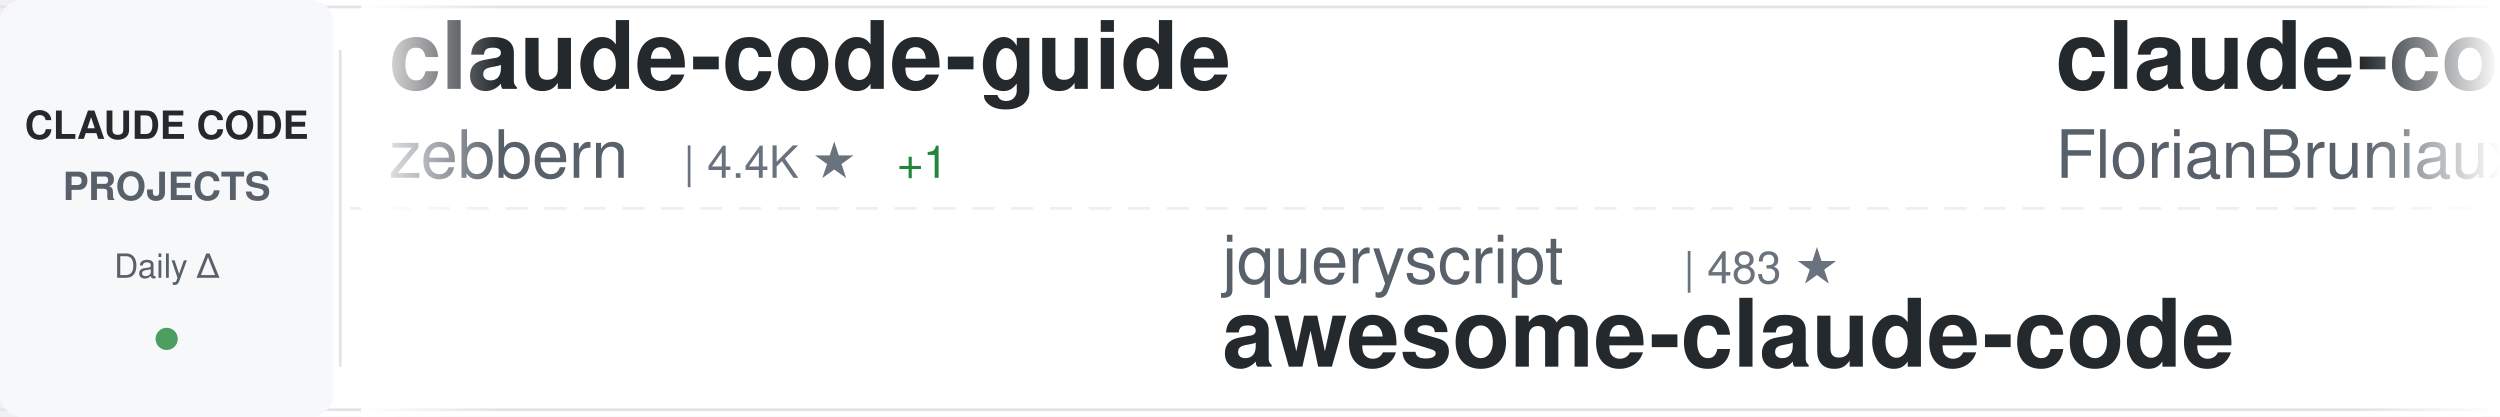
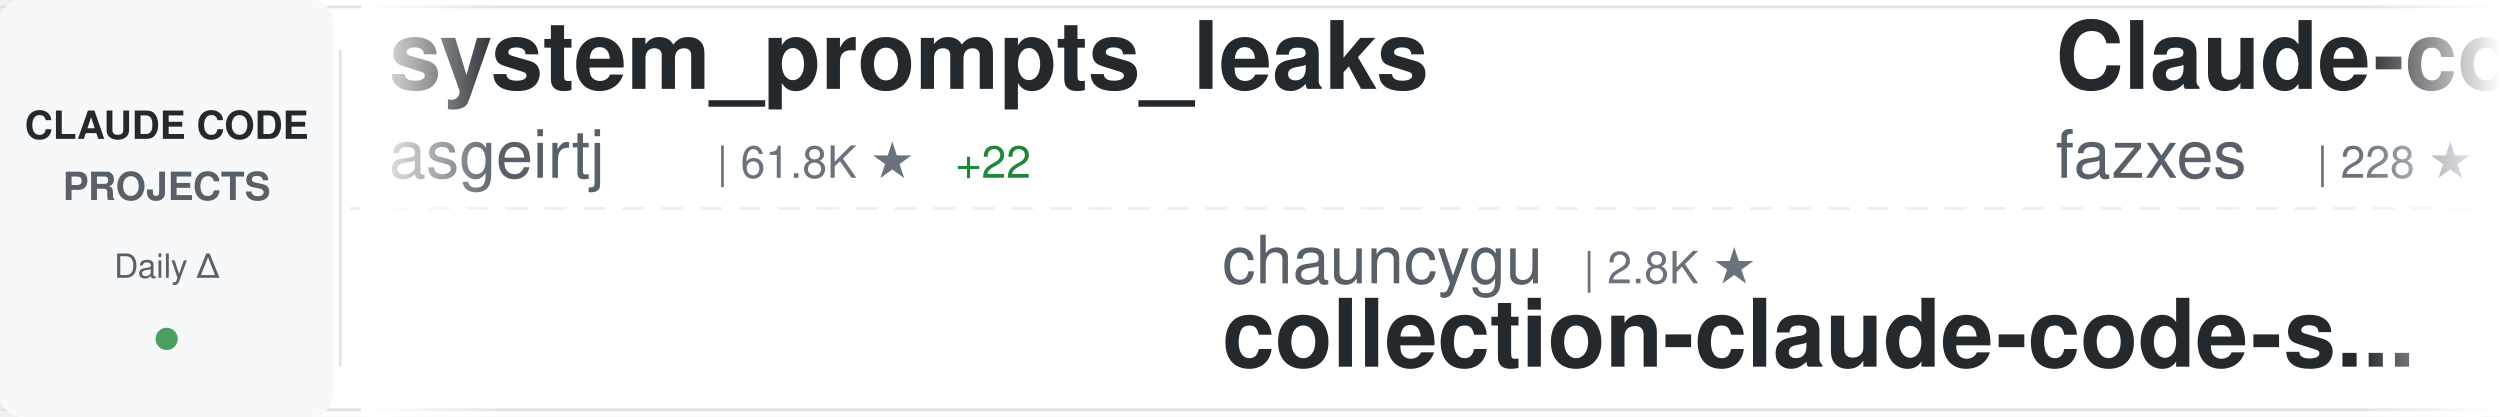
<svg xmlns="http://www.w3.org/2000/svg" width="900" height="150">
  <defs>
    <linearGradient id="awesomeLeftFade" x1="0%" y1="0%" x2="100%" y2="0%">
      <stop offset="0%" style="stop-color:#ffffff;stop-opacity:1" />
      <stop offset="100%" style="stop-color:#ffffff;stop-opacity:0" />
    </linearGradient>
    <linearGradient id="awesomeRightFade" x1="0%" y1="0%" x2="100%" y2="0%">
      <stop offset="0%" style="stop-color:#ffffff;stop-opacity:0" />
      <stop offset="100%" style="stop-color:#ffffff;stop-opacity:1" />
    </linearGradient>
  </defs>
  <rect width="900" height="150" fill="#ffffff" rx="8" />
  <rect x="0" y="2" width="900" height="1" fill="#e1e4e8" />
  <rect x="0" y="147" width="900" height="1" fill="#e1e4e8" />
  <line x1="0" y1="75" x2="900" y2="75" stroke="#e1e4e8" stroke-width="1" stroke-dasharray="8 6" opacity="0.6" />
  <rect x="0" y="0" width="120" height="150" fill="#f6f8fa" rx="8" />
  <text x="60" y="50" font-family="-apple-system, BlinkMacSystemFont, 'Segoe UI', Helvetica, Arial, sans-serif" font-size="14" font-weight="600" fill="#24292e" text-anchor="middle">CLAUDE CODE</text>
  <text x="60" y="72" font-family="-apple-system, BlinkMacSystemFont, 'Segoe UI', Helvetica, Arial, sans-serif" font-size="14" font-weight="600" fill="#586069" text-anchor="middle">PROJECTS</text>
  <text x="60" y="100" font-family="-apple-system, BlinkMacSystemFont, 'Segoe UI', Helvetica, Arial, sans-serif" font-size="12" font-weight="500" fill="#586069" text-anchor="middle">Daily Δ</text>
  <circle cx="60" cy="122" r="4" fill="#22863a" opacity="0.8" />
  <rect x="122" y="18" width="1" height="114" fill="#e1e4e8" />
  <clipPath id="awesomeTickerClip">
    <rect x="130" y="0" width="770" height="150" />
  </clipPath>
  <g clip-path="url(#awesomeTickerClip)">
    <g id="awesomeTickerItems">
      <animateTransform attributeName="transform" attributeType="XML" type="translate" from="0 0" to="-3000 0" dur="54s" repeatCount="indefinite" />
      <g transform="translate(0, 0)">
-         <text x="140" y="32" font-family="-apple-system, BlinkMacSystemFont, 'Segoe UI', Helvetica, Arial, sans-serif" font-size="34" font-weight="600" fill="#24292e">claude-code-guide</text>
-         <text x="140" y="64" font-family="-apple-system, BlinkMacSystemFont, 'Segoe UI', Helvetica, Arial, sans-serif" font-size="24" font-weight="400" fill="#586069">zebbern</text>
-         <text x="246" y="64" font-family="-apple-system, BlinkMacSystemFont, 'Segoe UI', Helvetica, Arial, sans-serif" font-size="16" font-weight="500" fill="#6a737d">| 4.4K ★</text>
-         <text x="323" y="64" font-family="-apple-system, BlinkMacSystemFont, 'Segoe UI', Helvetica, Arial, sans-serif" font-size="16" font-weight="500" fill="#22863a"> +1</text>
+         <text x="140" y="32" font-family="-apple-system, BlinkMacSystemFont, 'Segoe UI', Helvetica, Arial, sans-serif" font-size="34" font-weight="600" fill="#24292e">system_prompts_leaks</text>
+         <text x="140" y="64" font-family="-apple-system, BlinkMacSystemFont, 'Segoe UI', Helvetica, Arial, sans-serif" font-size="24" font-weight="400" fill="#586069">asgeirtj</text>
+         <text x="258" y="64" font-family="-apple-system, BlinkMacSystemFont, 'Segoe UI', Helvetica, Arial, sans-serif" font-size="16" font-weight="500" fill="#6a737d">| 61.8K ★</text>
+         <text x="344" y="64" font-family="-apple-system, BlinkMacSystemFont, 'Segoe UI', Helvetica, Arial, sans-serif" font-size="16" font-weight="500" fill="#22863a"> +22</text>
      </g>
      <g transform="translate(300, 0)">
-         <text x="140" y="102" font-family="-apple-system, BlinkMacSystemFont, 'Segoe UI', Helvetica, Arial, sans-serif" font-size="24" font-weight="400" fill="#586069">jqueryscript</text>
-         <text x="306" y="102" font-family="-apple-system, BlinkMacSystemFont, 'Segoe UI', Helvetica, Arial, sans-serif" font-size="16" font-weight="500" fill="#6a737d">| 483 ★</text>
-         <text x="140" y="132" font-family="-apple-system, BlinkMacSystemFont, 'Segoe UI', Helvetica, Arial, sans-serif" font-size="34" font-weight="600" fill="#24292e">awesome-claude-code</text>
+         <text x="140" y="102" font-family="-apple-system, BlinkMacSystemFont, 'Segoe UI', Helvetica, Arial, sans-serif" font-size="24" font-weight="400" fill="#586069">chauncygu</text>
+         <text x="270" y="102" font-family="-apple-system, BlinkMacSystemFont, 'Segoe UI', Helvetica, Arial, sans-serif" font-size="16" font-weight="500" fill="#6a737d">| 2.8K ★</text>
+         <text x="140" y="132" font-family="-apple-system, BlinkMacSystemFont, 'Segoe UI', Helvetica, Arial, sans-serif" font-size="34" font-weight="600" fill="#24292e">collection-claude-code-s...</text>
      </g>
      <g transform="translate(600, 0)">
-         <text x="140" y="32" font-family="-apple-system, BlinkMacSystemFont, 'Segoe UI', Helvetica, Arial, sans-serif" font-size="34" font-weight="600" fill="#24292e">claude-code-ultimate-gui...</text>
-         <text x="140" y="64" font-family="-apple-system, BlinkMacSystemFont, 'Segoe UI', Helvetica, Arial, sans-serif" font-size="24" font-weight="400" fill="#586069">FlorianBruniaux</text>
-         <text x="342" y="64" font-family="-apple-system, BlinkMacSystemFont, 'Segoe UI', Helvetica, Arial, sans-serif" font-size="16" font-weight="500" fill="#6a737d">| 5.6K ★</text>
+         <text x="140" y="32" font-family="-apple-system, BlinkMacSystemFont, 'Segoe UI', Helvetica, Arial, sans-serif" font-size="34" font-weight="600" fill="#24292e">Claude-code</text>
+         <text x="140" y="64" font-family="-apple-system, BlinkMacSystemFont, 'Segoe UI', Helvetica, Arial, sans-serif" font-size="24" font-weight="400" fill="#586069">fazxes</text>
+         <text x="234" y="64" font-family="-apple-system, BlinkMacSystemFont, 'Segoe UI', Helvetica, Arial, sans-serif" font-size="16" font-weight="500" fill="#6a737d">| 228 ★</text>
      </g>
      <g transform="translate(900, 0)">
+         <text x="140" y="102" font-family="-apple-system, BlinkMacSystemFont, 'Segoe UI', Helvetica, Arial, sans-serif" font-size="24" font-weight="400" fill="#586069">affaan-m</text>
+         <text x="258" y="102" font-family="-apple-system, BlinkMacSystemFont, 'Segoe UI', Helvetica, Arial, sans-serif" font-size="16" font-weight="500" fill="#6a737d">| 236.8K ★</text>
+         <text x="353" y="102" font-family="-apple-system, BlinkMacSystemFont, 'Segoe UI', Helvetica, Arial, sans-serif" font-size="16" font-weight="500" fill="#22863a"> +21</text>
+         <text x="140" y="132" font-family="-apple-system, BlinkMacSystemFont, 'Segoe UI', Helvetica, Arial, sans-serif" font-size="34" font-weight="600" fill="#24292e">ECC</text>
+       </g>
+       <g transform="translate(1200, 0)">
+         <text x="140" y="32" font-family="-apple-system, BlinkMacSystemFont, 'Segoe UI', Helvetica, Arial, sans-serif" font-size="34" font-weight="600" fill="#24292e">Claude-Code</text>
+         <text x="140" y="64" font-family="-apple-system, BlinkMacSystemFont, 'Segoe UI', Helvetica, Arial, sans-serif" font-size="24" font-weight="400" fill="#586069">OrcaWhisper</text>
+         <text x="294" y="64" font-family="-apple-system, BlinkMacSystemFont, 'Segoe UI', Helvetica, Arial, sans-serif" font-size="16" font-weight="500" fill="#6a737d">| 87 ★</text>
+       </g>
+       <g transform="translate(1500, 0)">
+         <text x="140" y="102" font-family="-apple-system, BlinkMacSystemFont, 'Segoe UI', Helvetica, Arial, sans-serif" font-size="24" font-weight="400" fill="#586069">guanshan</text>
+         <text x="258" y="102" font-family="-apple-system, BlinkMacSystemFont, 'Segoe UI', Helvetica, Arial, sans-serif" font-size="16" font-weight="500" fill="#6a737d">| 61 ★</text>
+         <text x="140" y="132" font-family="-apple-system, BlinkMacSystemFont, 'Segoe UI', Helvetica, Arial, sans-serif" font-size="34" font-weight="600" fill="#24292e">ClaudeCode</text>
+       </g>
+       <g transform="translate(1800, 0)">
+         <text x="140" y="32" font-family="-apple-system, BlinkMacSystemFont, 'Segoe UI', Helvetica, Arial, sans-serif" font-size="34" font-weight="600" fill="#24292e">everything-claude-code-z...</text>
+         <text x="140" y="64" font-family="-apple-system, BlinkMacSystemFont, 'Segoe UI', Helvetica, Arial, sans-serif" font-size="24" font-weight="400" fill="#586069">xu-xiang</text>
+         <text x="258" y="64" font-family="-apple-system, BlinkMacSystemFont, 'Segoe UI', Helvetica, Arial, sans-serif" font-size="16" font-weight="500" fill="#6a737d">| 1.8K ★</text>
+         <text x="335" y="64" font-family="-apple-system, BlinkMacSystemFont, 'Segoe UI', Helvetica, Arial, sans-serif" font-size="16" font-weight="500" fill="#22863a"> +1</text>
+       </g>
+       <g transform="translate(2100, 0)">
+         <text x="140" y="102" font-family="-apple-system, BlinkMacSystemFont, 'Segoe UI', Helvetica, Arial, sans-serif" font-size="24" font-weight="400" fill="#586069">simonw</text>
+         <text x="234" y="102" font-family="-apple-system, BlinkMacSystemFont, 'Segoe UI', Helvetica, Arial, sans-serif" font-size="16" font-weight="500" fill="#6a737d">| 1.6K ★</text>
+         <text x="140" y="132" font-family="-apple-system, BlinkMacSystemFont, 'Segoe UI', Helvetica, Arial, sans-serif" font-size="34" font-weight="600" fill="#24292e">claude-code-transcripts</text>
+       </g>
+       <g transform="translate(2400, 0)">
+         <text x="140" y="32" font-family="-apple-system, BlinkMacSystemFont, 'Segoe UI', Helvetica, Arial, sans-serif" font-size="34" font-weight="600" fill="#24292e">claude-code-analysis</text>
+         <text x="140" y="64" font-family="-apple-system, BlinkMacSystemFont, 'Segoe UI', Helvetica, Arial, sans-serif" font-size="24" font-weight="400" fill="#586069">liuup</text>
+         <text x="222" y="64" font-family="-apple-system, BlinkMacSystemFont, 'Segoe UI', Helvetica, Arial, sans-serif" font-size="16" font-weight="500" fill="#6a737d">| 3.7K ★</text>
+         <text x="299" y="64" font-family="-apple-system, BlinkMacSystemFont, 'Segoe UI', Helvetica, Arial, sans-serif" font-size="16" font-weight="500" fill="#22863a"> +1</text>
+       </g>
+       <g transform="translate(2700, 0)">
        <text x="140" y="102" font-family="-apple-system, BlinkMacSystemFont, 'Segoe UI', Helvetica, Arial, sans-serif" font-size="24" font-weight="400" fill="#586069">Cranot</text>
        <text x="234" y="102" font-family="-apple-system, BlinkMacSystemFont, 'Segoe UI', Helvetica, Arial, sans-serif" font-size="16" font-weight="500" fill="#6a737d">| 2.9K ★</text>
        <text x="140" y="132" font-family="-apple-system, BlinkMacSystemFont, 'Segoe UI', Helvetica, Arial, sans-serif" font-size="34" font-weight="600" fill="#24292e">claude-code-guide</text>
      </g>
-       <g transform="translate(1200, 0)">
-         <text x="140" y="32" font-family="-apple-system, BlinkMacSystemFont, 'Segoe UI', Helvetica, Arial, sans-serif" font-size="34" font-weight="600" fill="#24292e">claude-code-harness</text>
-         <text x="140" y="64" font-family="-apple-system, BlinkMacSystemFont, 'Segoe UI', Helvetica, Arial, sans-serif" font-size="24" font-weight="400" fill="#586069">Chachamaru127</text>
-         <text x="318" y="64" font-family="-apple-system, BlinkMacSystemFont, 'Segoe UI', Helvetica, Arial, sans-serif" font-size="16" font-weight="500" fill="#6a737d">| 3.0K ★</text>
-         <text x="395" y="64" font-family="-apple-system, BlinkMacSystemFont, 'Segoe UI', Helvetica, Arial, sans-serif" font-size="16" font-weight="500" fill="#22863a"> +1</text>
-       </g>
-       <g transform="translate(1500, 0)">
-         <text x="140" y="102" font-family="-apple-system, BlinkMacSystemFont, 'Segoe UI', Helvetica, Arial, sans-serif" font-size="24" font-weight="400" fill="#586069">huangserva</text>
-         <text x="282" y="102" font-family="-apple-system, BlinkMacSystemFont, 'Segoe UI', Helvetica, Arial, sans-serif" font-size="16" font-weight="500" fill="#6a737d">| 621 ★</text>
-         <text x="140" y="132" font-family="-apple-system, BlinkMacSystemFont, 'Segoe UI', Helvetica, Arial, sans-serif" font-size="34" font-weight="600" fill="#24292e">claude-code-cli</text>
-       </g>
-       <g transform="translate(1800, 0)">
-         <text x="140" y="32" font-family="-apple-system, BlinkMacSystemFont, 'Segoe UI', Helvetica, Arial, sans-serif" font-size="34" font-weight="600" fill="#24292e">claude-code-templates</text>
-         <text x="140" y="64" font-family="-apple-system, BlinkMacSystemFont, 'Segoe UI', Helvetica, Arial, sans-serif" font-size="24" font-weight="400" fill="#586069">davila7</text>
-         <text x="246" y="64" font-family="-apple-system, BlinkMacSystemFont, 'Segoe UI', Helvetica, Arial, sans-serif" font-size="16" font-weight="500" fill="#6a737d">| 30.0K ★</text>
-       </g>
-       <g transform="translate(2100, 0)">
-         <text x="140" y="102" font-family="-apple-system, BlinkMacSystemFont, 'Segoe UI', Helvetica, Arial, sans-serif" font-size="24" font-weight="400" fill="#586069">repowise-dev</text>
-         <text x="306" y="102" font-family="-apple-system, BlinkMacSystemFont, 'Segoe UI', Helvetica, Arial, sans-serif" font-size="16" font-weight="500" fill="#6a737d">| 1.2K ★</text>
-         <text x="140" y="132" font-family="-apple-system, BlinkMacSystemFont, 'Segoe UI', Helvetica, Arial, sans-serif" font-size="34" font-weight="600" fill="#24292e">claude-code-prompts</text>
-       </g>
-       <g transform="translate(2400, 0)">
-         <text x="140" y="32" font-family="-apple-system, BlinkMacSystemFont, 'Segoe UI', Helvetica, Arial, sans-serif" font-size="34" font-weight="600" fill="#24292e">Auto-claude-code-researc...</text>
-         <text x="140" y="64" font-family="-apple-system, BlinkMacSystemFont, 'Segoe UI', Helvetica, Arial, sans-serif" font-size="24" font-weight="400" fill="#586069">wanshuiyin</text>
-         <text x="282" y="64" font-family="-apple-system, BlinkMacSystemFont, 'Segoe UI', Helvetica, Arial, sans-serif" font-size="16" font-weight="500" fill="#6a737d">| 14.1K ★</text>
-         <text x="368" y="64" font-family="-apple-system, BlinkMacSystemFont, 'Segoe UI', Helvetica, Arial, sans-serif" font-size="16" font-weight="500" fill="#22863a"> +2</text>
-       </g>
-       <g transform="translate(2700, 0)">
-         <text x="140" y="102" font-family="-apple-system, BlinkMacSystemFont, 'Segoe UI', Helvetica, Arial, sans-serif" font-size="24" font-weight="400" fill="#586069">multica-ai</text>
-         <text x="282" y="102" font-family="-apple-system, BlinkMacSystemFont, 'Segoe UI', Helvetica, Arial, sans-serif" font-size="16" font-weight="500" fill="#6a737d">| 198.4K ★</text>
-         <text x="377" y="102" font-family="-apple-system, BlinkMacSystemFont, 'Segoe UI', Helvetica, Arial, sans-serif" font-size="16" font-weight="500" fill="#22863a"> +39</text>
-         <text x="140" y="132" font-family="-apple-system, BlinkMacSystemFont, 'Segoe UI', Helvetica, Arial, sans-serif" font-size="34" font-weight="600" fill="#24292e">andrej-karpathy-skills</text>
-       </g>
      <g transform="translate(3000, 0)">
-         <text x="140" y="32" font-family="-apple-system, BlinkMacSystemFont, 'Segoe UI', Helvetica, Arial, sans-serif" font-size="34" font-weight="600" fill="#24292e">claude-code-guide</text>
-         <text x="140" y="64" font-family="-apple-system, BlinkMacSystemFont, 'Segoe UI', Helvetica, Arial, sans-serif" font-size="24" font-weight="400" fill="#586069">zebbern</text>
-         <text x="246" y="64" font-family="-apple-system, BlinkMacSystemFont, 'Segoe UI', Helvetica, Arial, sans-serif" font-size="16" font-weight="500" fill="#6a737d">| 4.4K ★</text>
-         <text x="323" y="64" font-family="-apple-system, BlinkMacSystemFont, 'Segoe UI', Helvetica, Arial, sans-serif" font-size="16" font-weight="500" fill="#22863a"> +1</text>
+         <text x="140" y="32" font-family="-apple-system, BlinkMacSystemFont, 'Segoe UI', Helvetica, Arial, sans-serif" font-size="34" font-weight="600" fill="#24292e">system_prompts_leaks</text>
+         <text x="140" y="64" font-family="-apple-system, BlinkMacSystemFont, 'Segoe UI', Helvetica, Arial, sans-serif" font-size="24" font-weight="400" fill="#586069">asgeirtj</text>
+         <text x="258" y="64" font-family="-apple-system, BlinkMacSystemFont, 'Segoe UI', Helvetica, Arial, sans-serif" font-size="16" font-weight="500" fill="#6a737d">| 61.8K ★</text>
+         <text x="344" y="64" font-family="-apple-system, BlinkMacSystemFont, 'Segoe UI', Helvetica, Arial, sans-serif" font-size="16" font-weight="500" fill="#22863a"> +22</text>
      </g>
      <g transform="translate(3300, 0)">
-         <text x="140" y="102" font-family="-apple-system, BlinkMacSystemFont, 'Segoe UI', Helvetica, Arial, sans-serif" font-size="24" font-weight="400" fill="#586069">jqueryscript</text>
-         <text x="306" y="102" font-family="-apple-system, BlinkMacSystemFont, 'Segoe UI', Helvetica, Arial, sans-serif" font-size="16" font-weight="500" fill="#6a737d">| 483 ★</text>
-         <text x="140" y="132" font-family="-apple-system, BlinkMacSystemFont, 'Segoe UI', Helvetica, Arial, sans-serif" font-size="34" font-weight="600" fill="#24292e">awesome-claude-code</text>
+         <text x="140" y="102" font-family="-apple-system, BlinkMacSystemFont, 'Segoe UI', Helvetica, Arial, sans-serif" font-size="24" font-weight="400" fill="#586069">chauncygu</text>
+         <text x="270" y="102" font-family="-apple-system, BlinkMacSystemFont, 'Segoe UI', Helvetica, Arial, sans-serif" font-size="16" font-weight="500" fill="#6a737d">| 2.8K ★</text>
+         <text x="140" y="132" font-family="-apple-system, BlinkMacSystemFont, 'Segoe UI', Helvetica, Arial, sans-serif" font-size="34" font-weight="600" fill="#24292e">collection-claude-code-s...</text>
      </g>
      <g transform="translate(3600, 0)">
-         <text x="140" y="32" font-family="-apple-system, BlinkMacSystemFont, 'Segoe UI', Helvetica, Arial, sans-serif" font-size="34" font-weight="600" fill="#24292e">claude-code-ultimate-gui...</text>
-         <text x="140" y="64" font-family="-apple-system, BlinkMacSystemFont, 'Segoe UI', Helvetica, Arial, sans-serif" font-size="24" font-weight="400" fill="#586069">FlorianBruniaux</text>
-         <text x="342" y="64" font-family="-apple-system, BlinkMacSystemFont, 'Segoe UI', Helvetica, Arial, sans-serif" font-size="16" font-weight="500" fill="#6a737d">| 5.6K ★</text>
+         <text x="140" y="32" font-family="-apple-system, BlinkMacSystemFont, 'Segoe UI', Helvetica, Arial, sans-serif" font-size="34" font-weight="600" fill="#24292e">Claude-code</text>
+         <text x="140" y="64" font-family="-apple-system, BlinkMacSystemFont, 'Segoe UI', Helvetica, Arial, sans-serif" font-size="24" font-weight="400" fill="#586069">fazxes</text>
+         <text x="234" y="64" font-family="-apple-system, BlinkMacSystemFont, 'Segoe UI', Helvetica, Arial, sans-serif" font-size="16" font-weight="500" fill="#6a737d">| 228 ★</text>
      </g>
      <g transform="translate(3900, 0)">
-         <text x="140" y="102" font-family="-apple-system, BlinkMacSystemFont, 'Segoe UI', Helvetica, Arial, sans-serif" font-size="24" font-weight="400" fill="#586069">Cranot</text>
-         <text x="234" y="102" font-family="-apple-system, BlinkMacSystemFont, 'Segoe UI', Helvetica, Arial, sans-serif" font-size="16" font-weight="500" fill="#6a737d">| 2.9K ★</text>
-         <text x="140" y="132" font-family="-apple-system, BlinkMacSystemFont, 'Segoe UI', Helvetica, Arial, sans-serif" font-size="34" font-weight="600" fill="#24292e">claude-code-guide</text>
+         <text x="140" y="102" font-family="-apple-system, BlinkMacSystemFont, 'Segoe UI', Helvetica, Arial, sans-serif" font-size="24" font-weight="400" fill="#586069">affaan-m</text>
+         <text x="258" y="102" font-family="-apple-system, BlinkMacSystemFont, 'Segoe UI', Helvetica, Arial, sans-serif" font-size="16" font-weight="500" fill="#6a737d">| 236.8K ★</text>
+         <text x="353" y="102" font-family="-apple-system, BlinkMacSystemFont, 'Segoe UI', Helvetica, Arial, sans-serif" font-size="16" font-weight="500" fill="#22863a"> +21</text>
+         <text x="140" y="132" font-family="-apple-system, BlinkMacSystemFont, 'Segoe UI', Helvetica, Arial, sans-serif" font-size="34" font-weight="600" fill="#24292e">ECC</text>
      </g>
    </g>
  </g>
  <rect x="130" y="0" width="50" height="150" fill="url(#awesomeLeftFade)" />
  <rect x="850" y="0" width="50" height="150" fill="url(#awesomeRightFade)" />
</svg>
